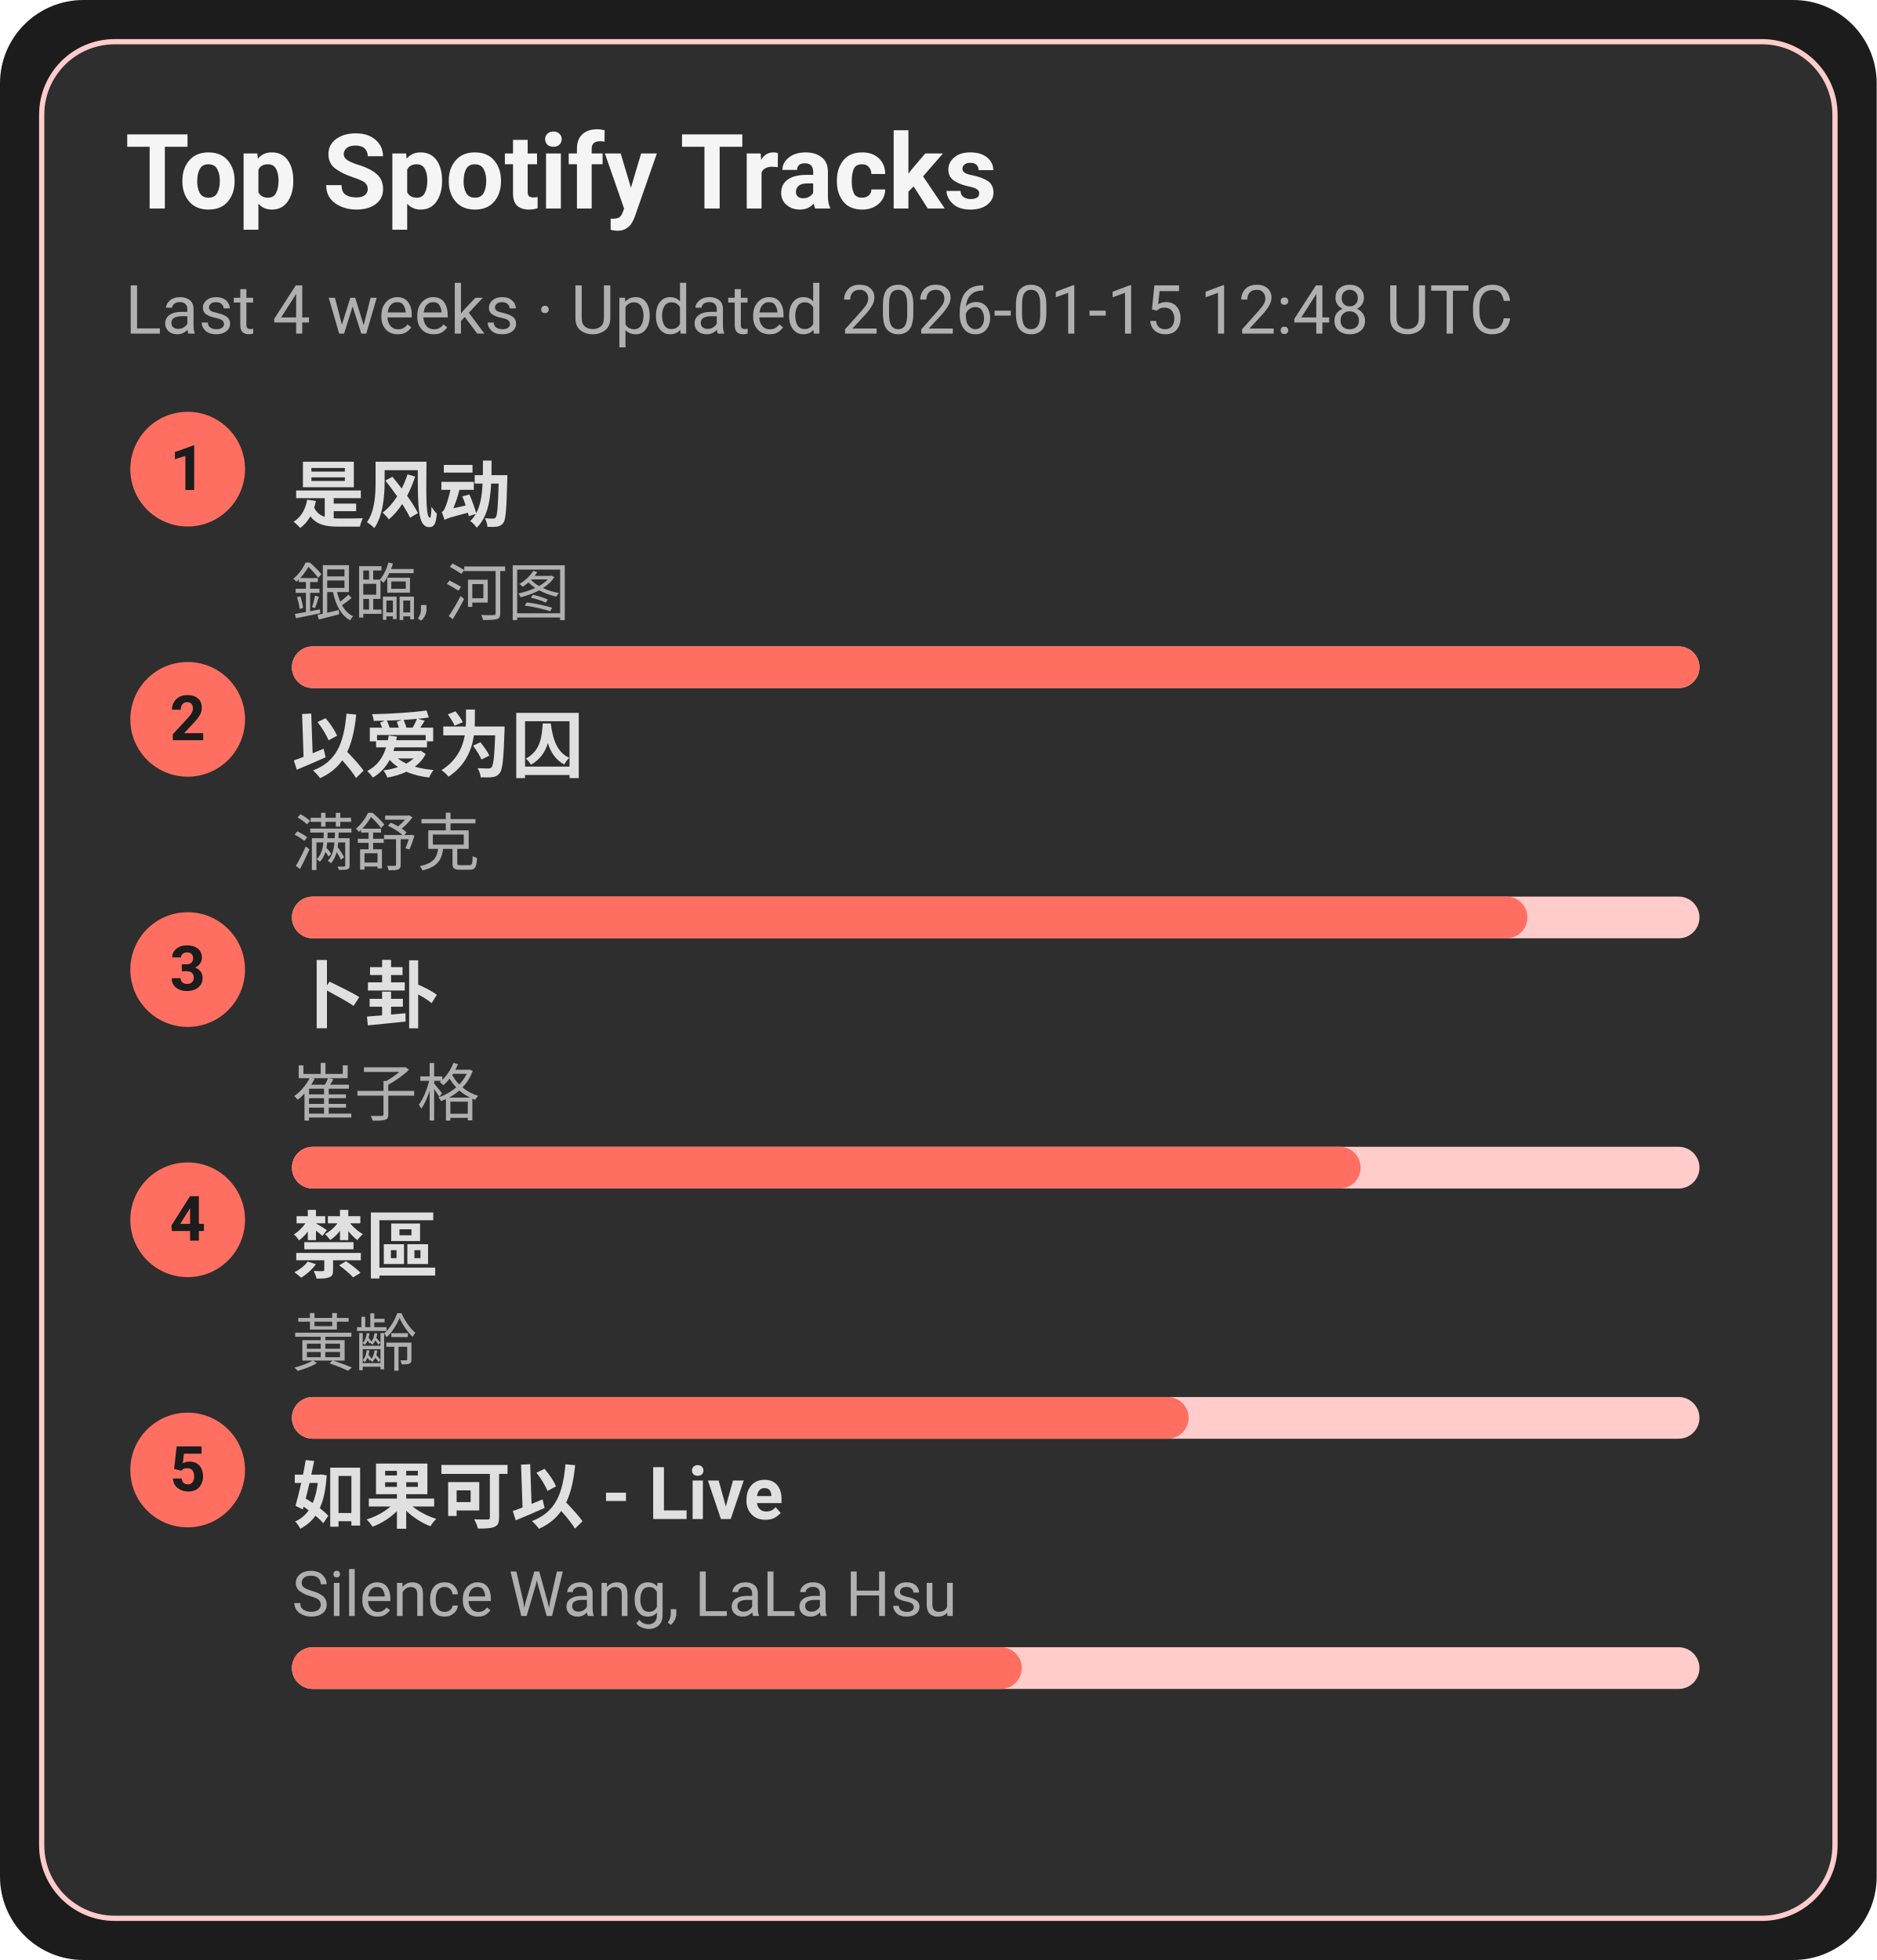
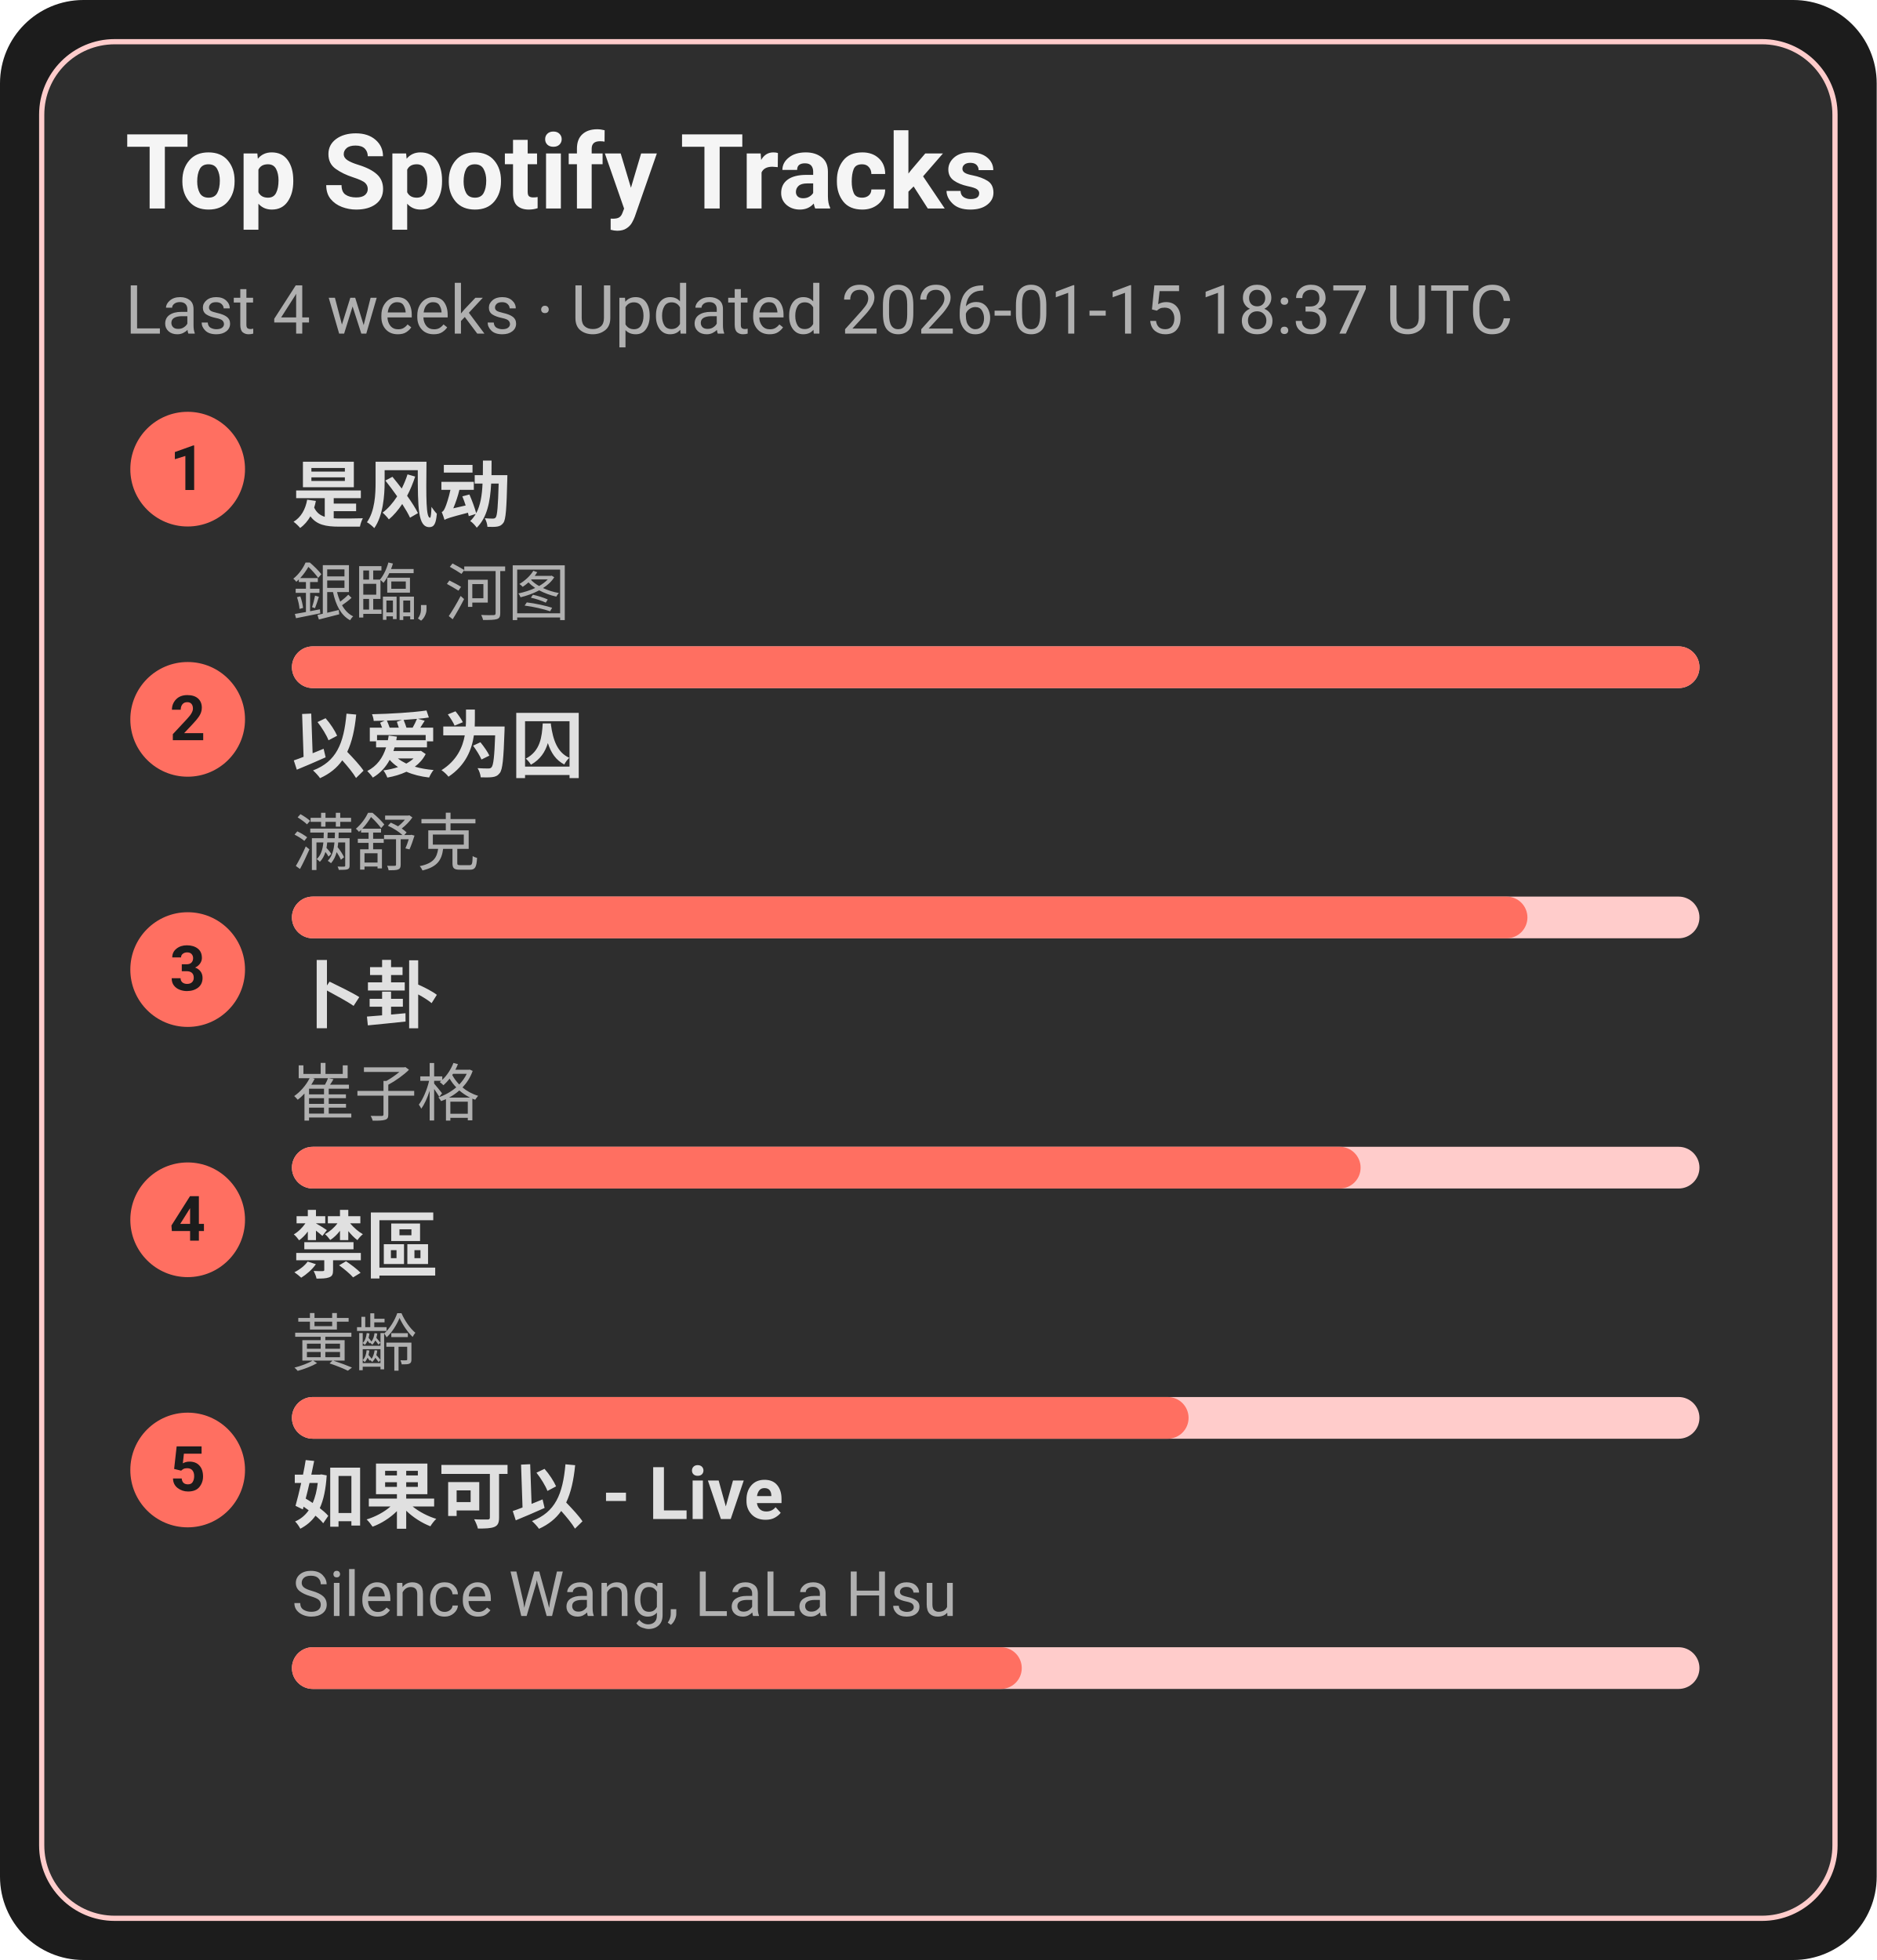
<svg xmlns="http://www.w3.org/2000/svg" width="360" height="376" viewBox="0 0 360 376">
  <style>text{font-family:-apple-system,BlinkMacSystemFont,Segoe UI,Roboto,Ubuntu,Helvetica Neue,Arial,Noto Sans,sans-serif}</style>
  <rect width="360" height="376" rx="16" fill="#1c1c1c" />
  <rect x="8" y="8" width="344" height="360" rx="14" fill="#2e2e2e" stroke="#ffcccb" />
  <text x="24" y="40" font-size="20" fill="#f5f5f5" font-weight="600">Top Spotify Tracks</text>
-   <text x="24" y="64" font-size="13" fill="#b0b0b0">Last 4 weeks · Updated 2026-01-15 12:48 UTC</text>
+   <text x="24" y="64" font-size="13" fill="#b0b0b0">Last 4 weeks · Updated 2026-01-15 18:37 UTC</text>
  <circle cx="36" cy="90" r="11" fill="#ff6f61" />
  <text x="36" y="94" text-anchor="middle" font-size="12" fill="#1c1c1c" font-weight="700">1</text>
  <a href="https://open.spotify.com/track/3lePQ8c4jq7bTePsXEmslh" target="_blank" rel="noopener noreferrer">
    <text x="56" y="100" font-size="14" fill="#e0e0e0" font-weight="600">是风动</text>
  </a>
  <text x="56" y="118" font-size="12" fill="#b0b0b0">銀臨, 河图</text>
  <rect x="56" y="124" width="270" height="8" rx="4" fill="#ffcccb" />
  <rect x="56" y="124" width="270" height="8" rx="4" fill="#ff6f61" />
  <circle cx="36" cy="138" r="11" fill="#ff6f61" />
  <text x="36" y="142" text-anchor="middle" font-size="12" fill="#1c1c1c" font-weight="700">2</text>
  <a href="https://open.spotify.com/track/0RW2LEfGQK5BaIho6sSLqf" target="_blank" rel="noopener noreferrer">
    <text x="56" y="148" font-size="14" fill="#e0e0e0" font-weight="600">以爱为囚</text>
  </a>
  <text x="56" y="166" font-size="12" fill="#b0b0b0">满舒克</text>
  <rect x="56" y="172" width="270" height="8" rx="4" fill="#ffcccb" />
  <rect x="56" y="172" width="237" height="8" rx="4" fill="#ff6f61" />
  <circle cx="36" cy="186" r="11" fill="#ff6f61" />
  <text x="36" y="190" text-anchor="middle" font-size="12" fill="#1c1c1c" font-weight="700">3</text>
  <a href="https://open.spotify.com/track/4ToeYifpQaikbYa7krOD6s" target="_blank" rel="noopener noreferrer">
    <text x="56" y="196" font-size="14" fill="#e0e0e0" font-weight="600">卜卦</text>
  </a>
  <text x="56" y="214" font-size="12" fill="#b0b0b0">崔子格</text>
  <rect x="56" y="220" width="270" height="8" rx="4" fill="#ffcccb" />
  <rect x="56" y="220" width="205" height="8" rx="4" fill="#ff6f61" />
  <circle cx="36" cy="234" r="11" fill="#ff6f61" />
  <text x="36" y="238" text-anchor="middle" font-size="12" fill="#1c1c1c" font-weight="700">4</text>
  <a href="https://open.spotify.com/track/5HAMeMgu9hGL5a8ZwNz6cp" target="_blank" rel="noopener noreferrer">
    <text x="56" y="244" font-size="14" fill="#e0e0e0" font-weight="600">禁區</text>
  </a>
  <text x="56" y="262" font-size="12" fill="#b0b0b0">黃齡</text>
  <rect x="56" y="268" width="270" height="8" rx="4" fill="#ffcccb" />
  <rect x="56" y="268" width="172" height="8" rx="4" fill="#ff6f61" />
  <circle cx="36" cy="282" r="11" fill="#ff6f61" />
  <text x="36" y="286" text-anchor="middle" font-size="12" fill="#1c1c1c" font-weight="700">5</text>
  <a href="https://open.spotify.com/track/6IF65dJzfmPcX7jwDegwoo" target="_blank" rel="noopener noreferrer">
    <text x="56" y="292" font-size="14" fill="#e0e0e0" font-weight="600">如果可以 - Live</text>
  </a>
  <text x="56" y="310" font-size="12" fill="#b0b0b0">Silence Wang, LaLa Hsu</text>
  <rect x="56" y="316" width="270" height="8" rx="4" fill="#ffcccb" />
  <rect x="56" y="316" width="140" height="8" rx="4" fill="#ff6f61" />
</svg>
